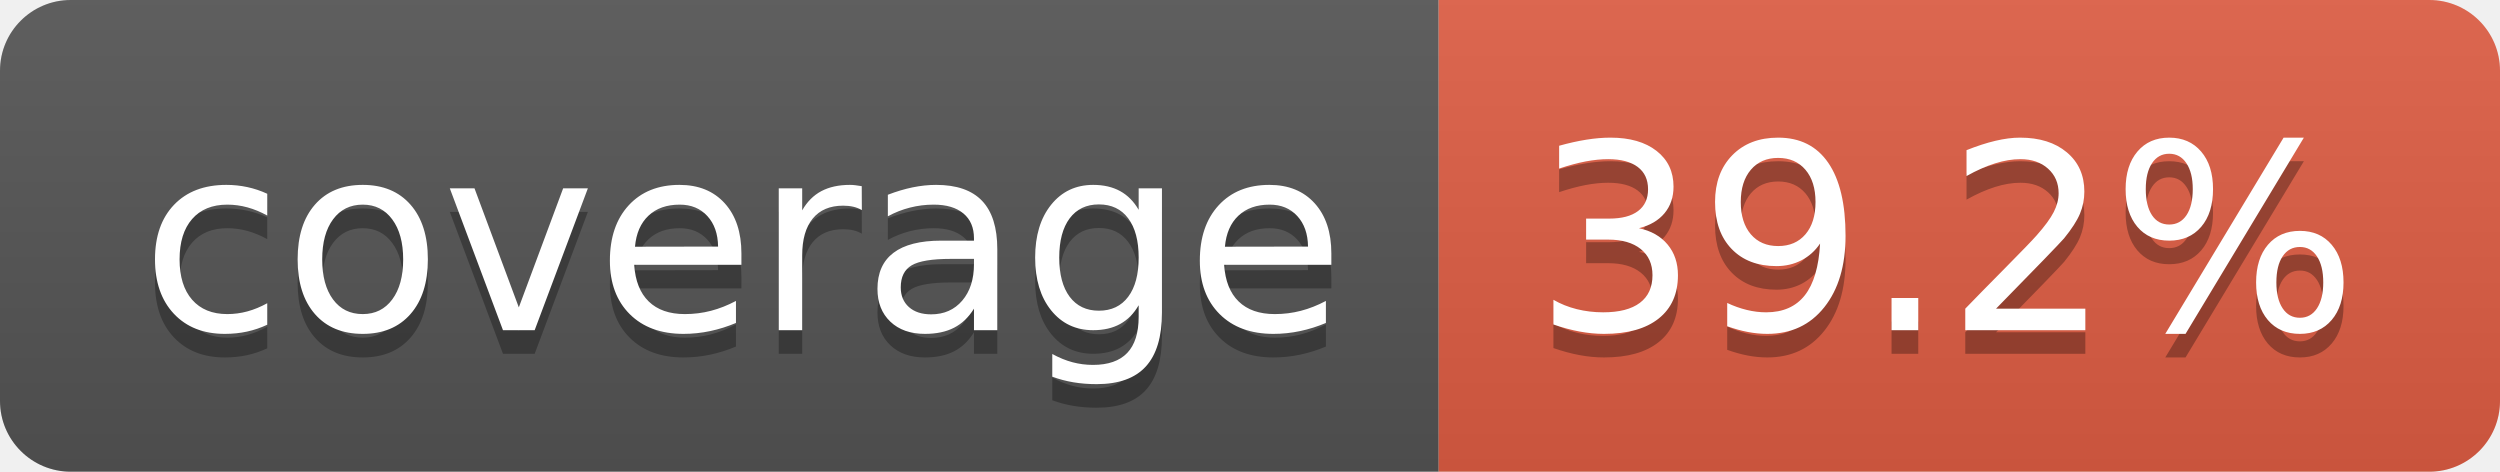
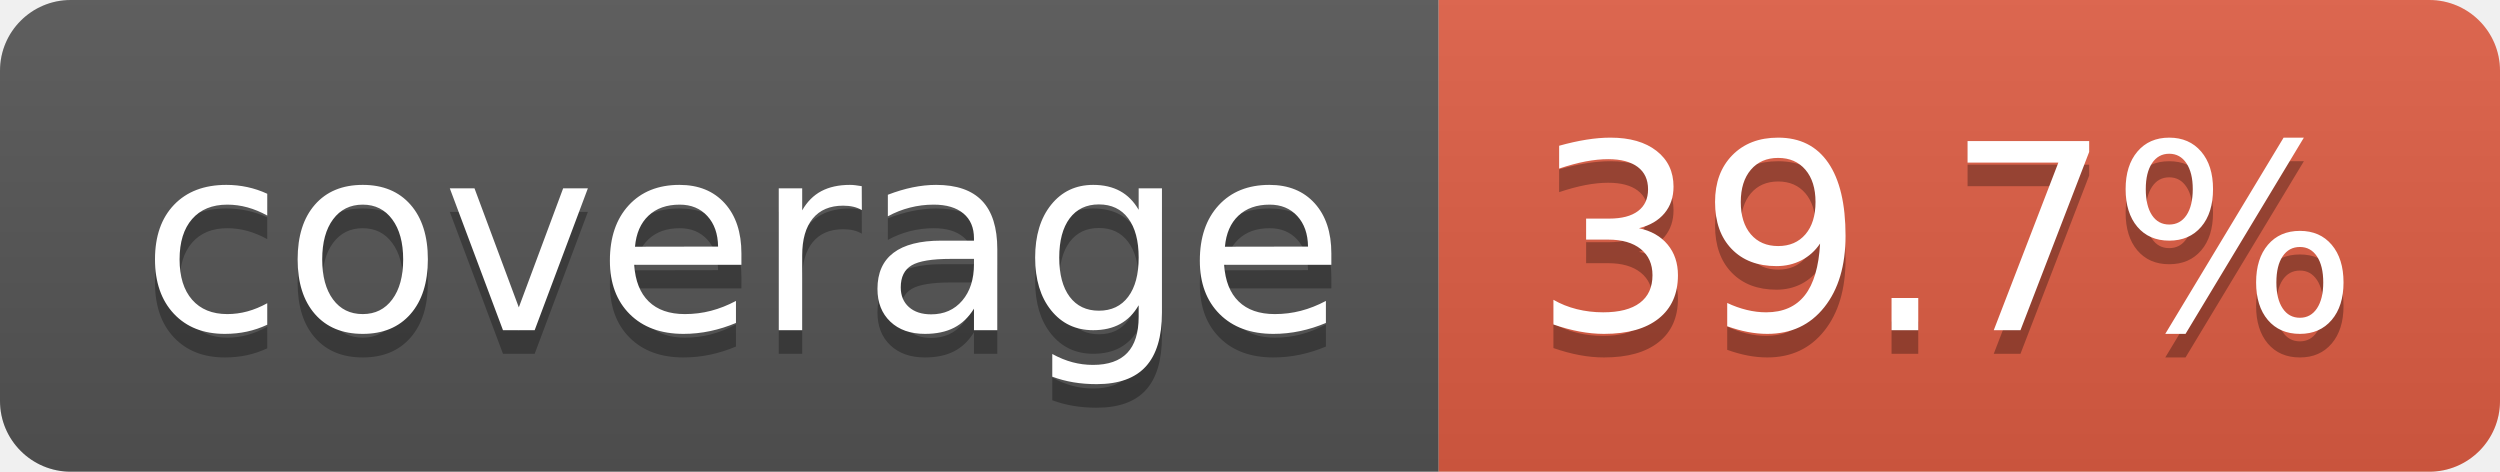
- <svg xmlns="http://www.w3.org/2000/svg" width="106" height="20" role="img" aria-label="coverage: 39.2%">
+ <svg xmlns="http://www.w3.org/2000/svg" width="106" height="20" role="img" aria-label="coverage: 39.7%">
  <linearGradient id="s" x2="0" y2="100%">
    <stop offset="0" stop-color="#bbb" stop-opacity=".1" />
    <stop offset="1" stop-opacity=".1" />
  </linearGradient>
  <clipPath id="r">
    <rect width="106" height="20" rx="3" fill="#fff" />
  </clipPath>
  <g clip-path="url(#r)">
    <rect width="61" height="20" fill="#555" />
    <rect x="61" width="45" height="20" fill="#e05d44" />
    <rect width="106" height="20" fill="url(#s)" />
  </g>
  <g fill="#fff" text-anchor="middle" font-family="Verdana,Geneva,DejaVu Sans,sans-serif" text-rendering="geometricPrecision" font-size="110">
    <text aria-hidden="true" x="315" y="150" fill="#010101" fill-opacity=".3" transform="scale(.1)" textLength="510">coverage</text>
    <text x="315" y="140" transform="scale(.1)" fill="#fff" textLength="510">coverage</text>
-     <text aria-hidden="true" x="825" y="150" fill="#010101" fill-opacity=".3" transform="scale(.1)" textLength="350">39.2%</text>
-     <text x="825" y="140" transform="scale(.1)" fill="#fff" textLength="350">39.2%</text>
+     <text aria-hidden="true" x="825" y="150" fill="#010101" fill-opacity=".3" transform="scale(.1)" textLength="350">39.7%</text>
+     <text x="825" y="140" transform="scale(.1)" fill="#fff" textLength="350">39.7%</text>
  </g>
</svg>
